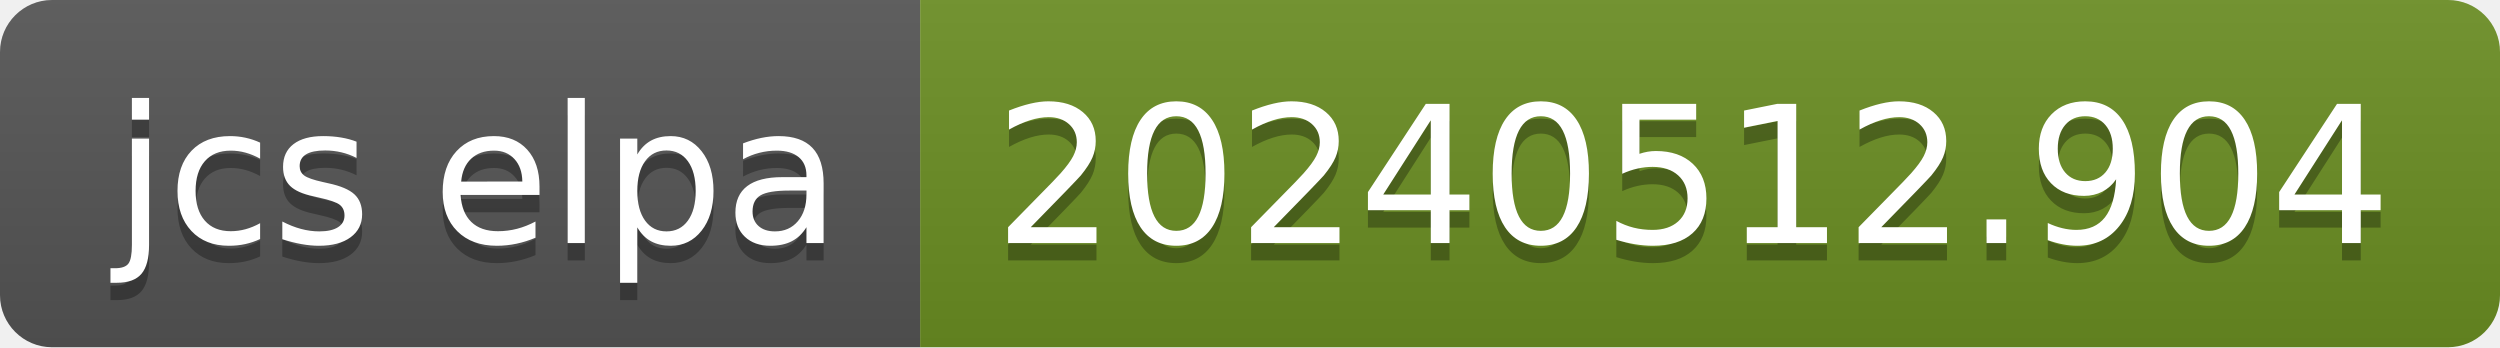
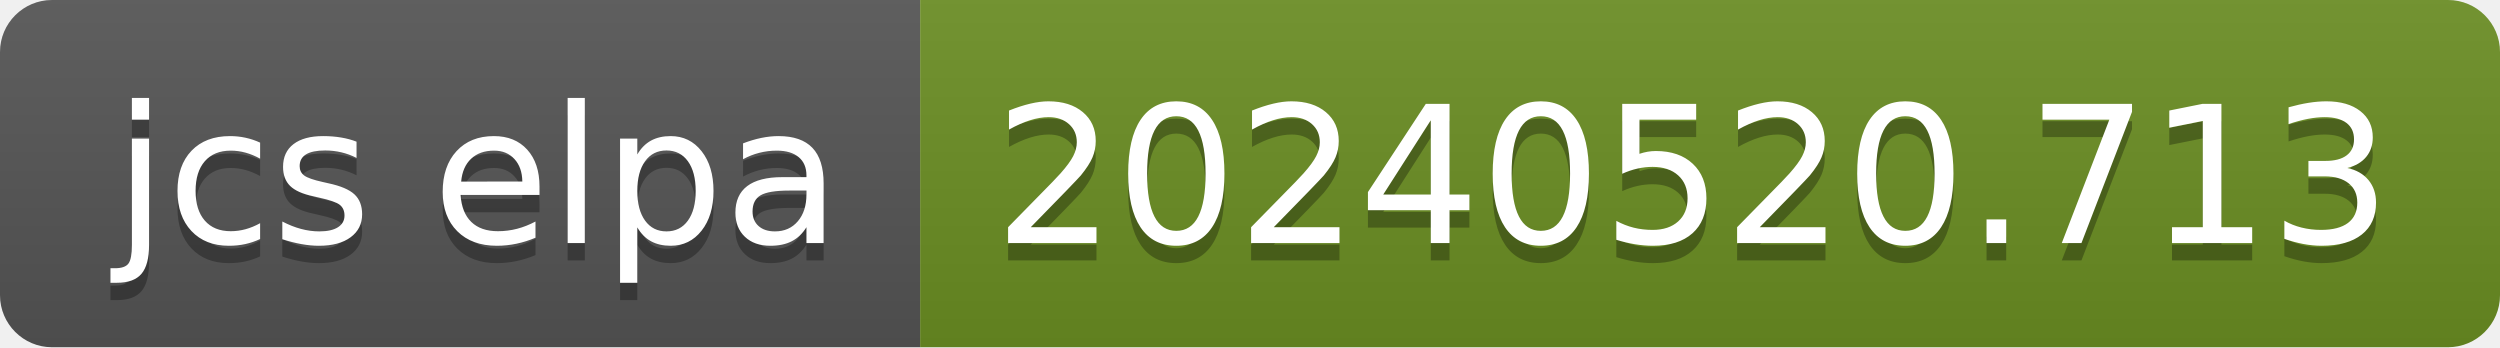
- <svg xmlns="http://www.w3.org/2000/svg" width="144" height="20" role="img" aria-label="jcs elpa: 20240512.904">
+ <svg xmlns="http://www.w3.org/2000/svg" width="144" height="20" role="img" aria-label="jcs elpa: 20240520.713">
  <linearGradient id="s" x2="0" y2="100%">
    <stop offset="0" stop-color="#bbb" stop-opacity=".1" />
    <stop offset="1" stop-opacity=".1" />
  </linearGradient>
  <clipPath id="r">
    <rect width="144" height="20" rx="3" fill="#fff" />
  </clipPath>
  <g clip-path="url(#r)">
    <rect width="53" height="20" fill="#555" />
    <rect x="53" width="91" height="20" fill="#6b8e23" />
    <rect width="144" height="20" fill="url(#s)" />
  </g>
  <g fill="#fff" text-anchor="middle" font-family="Verdana,Geneva,DejaVu Sans,sans-serif" text-rendering="geometricPrecision" font-size="110">
    <text aria-hidden="true" x="275" y="150" fill="#010101" fill-opacity=".3" transform="scale(.1)" textLength="430">jcs elpa</text>
    <text x="275" y="140" transform="scale(.1)" fill="#fff" textLength="430">jcs elpa</text>
-     <text aria-hidden="true" x="975" y="150" fill="#010101" fill-opacity=".3" transform="scale(.1)" textLength="810">20240512.904</text>
-     <text x="975" y="140" transform="scale(.1)" fill="#fff" textLength="810">20240512.904</text>
+     <text aria-hidden="true" x="975" y="150" fill="#010101" fill-opacity=".3" transform="scale(.1)" textLength="810">20240520.713</text>
+     <text x="975" y="140" transform="scale(.1)" fill="#fff" textLength="810">20240520.713</text>
  </g>
</svg>
